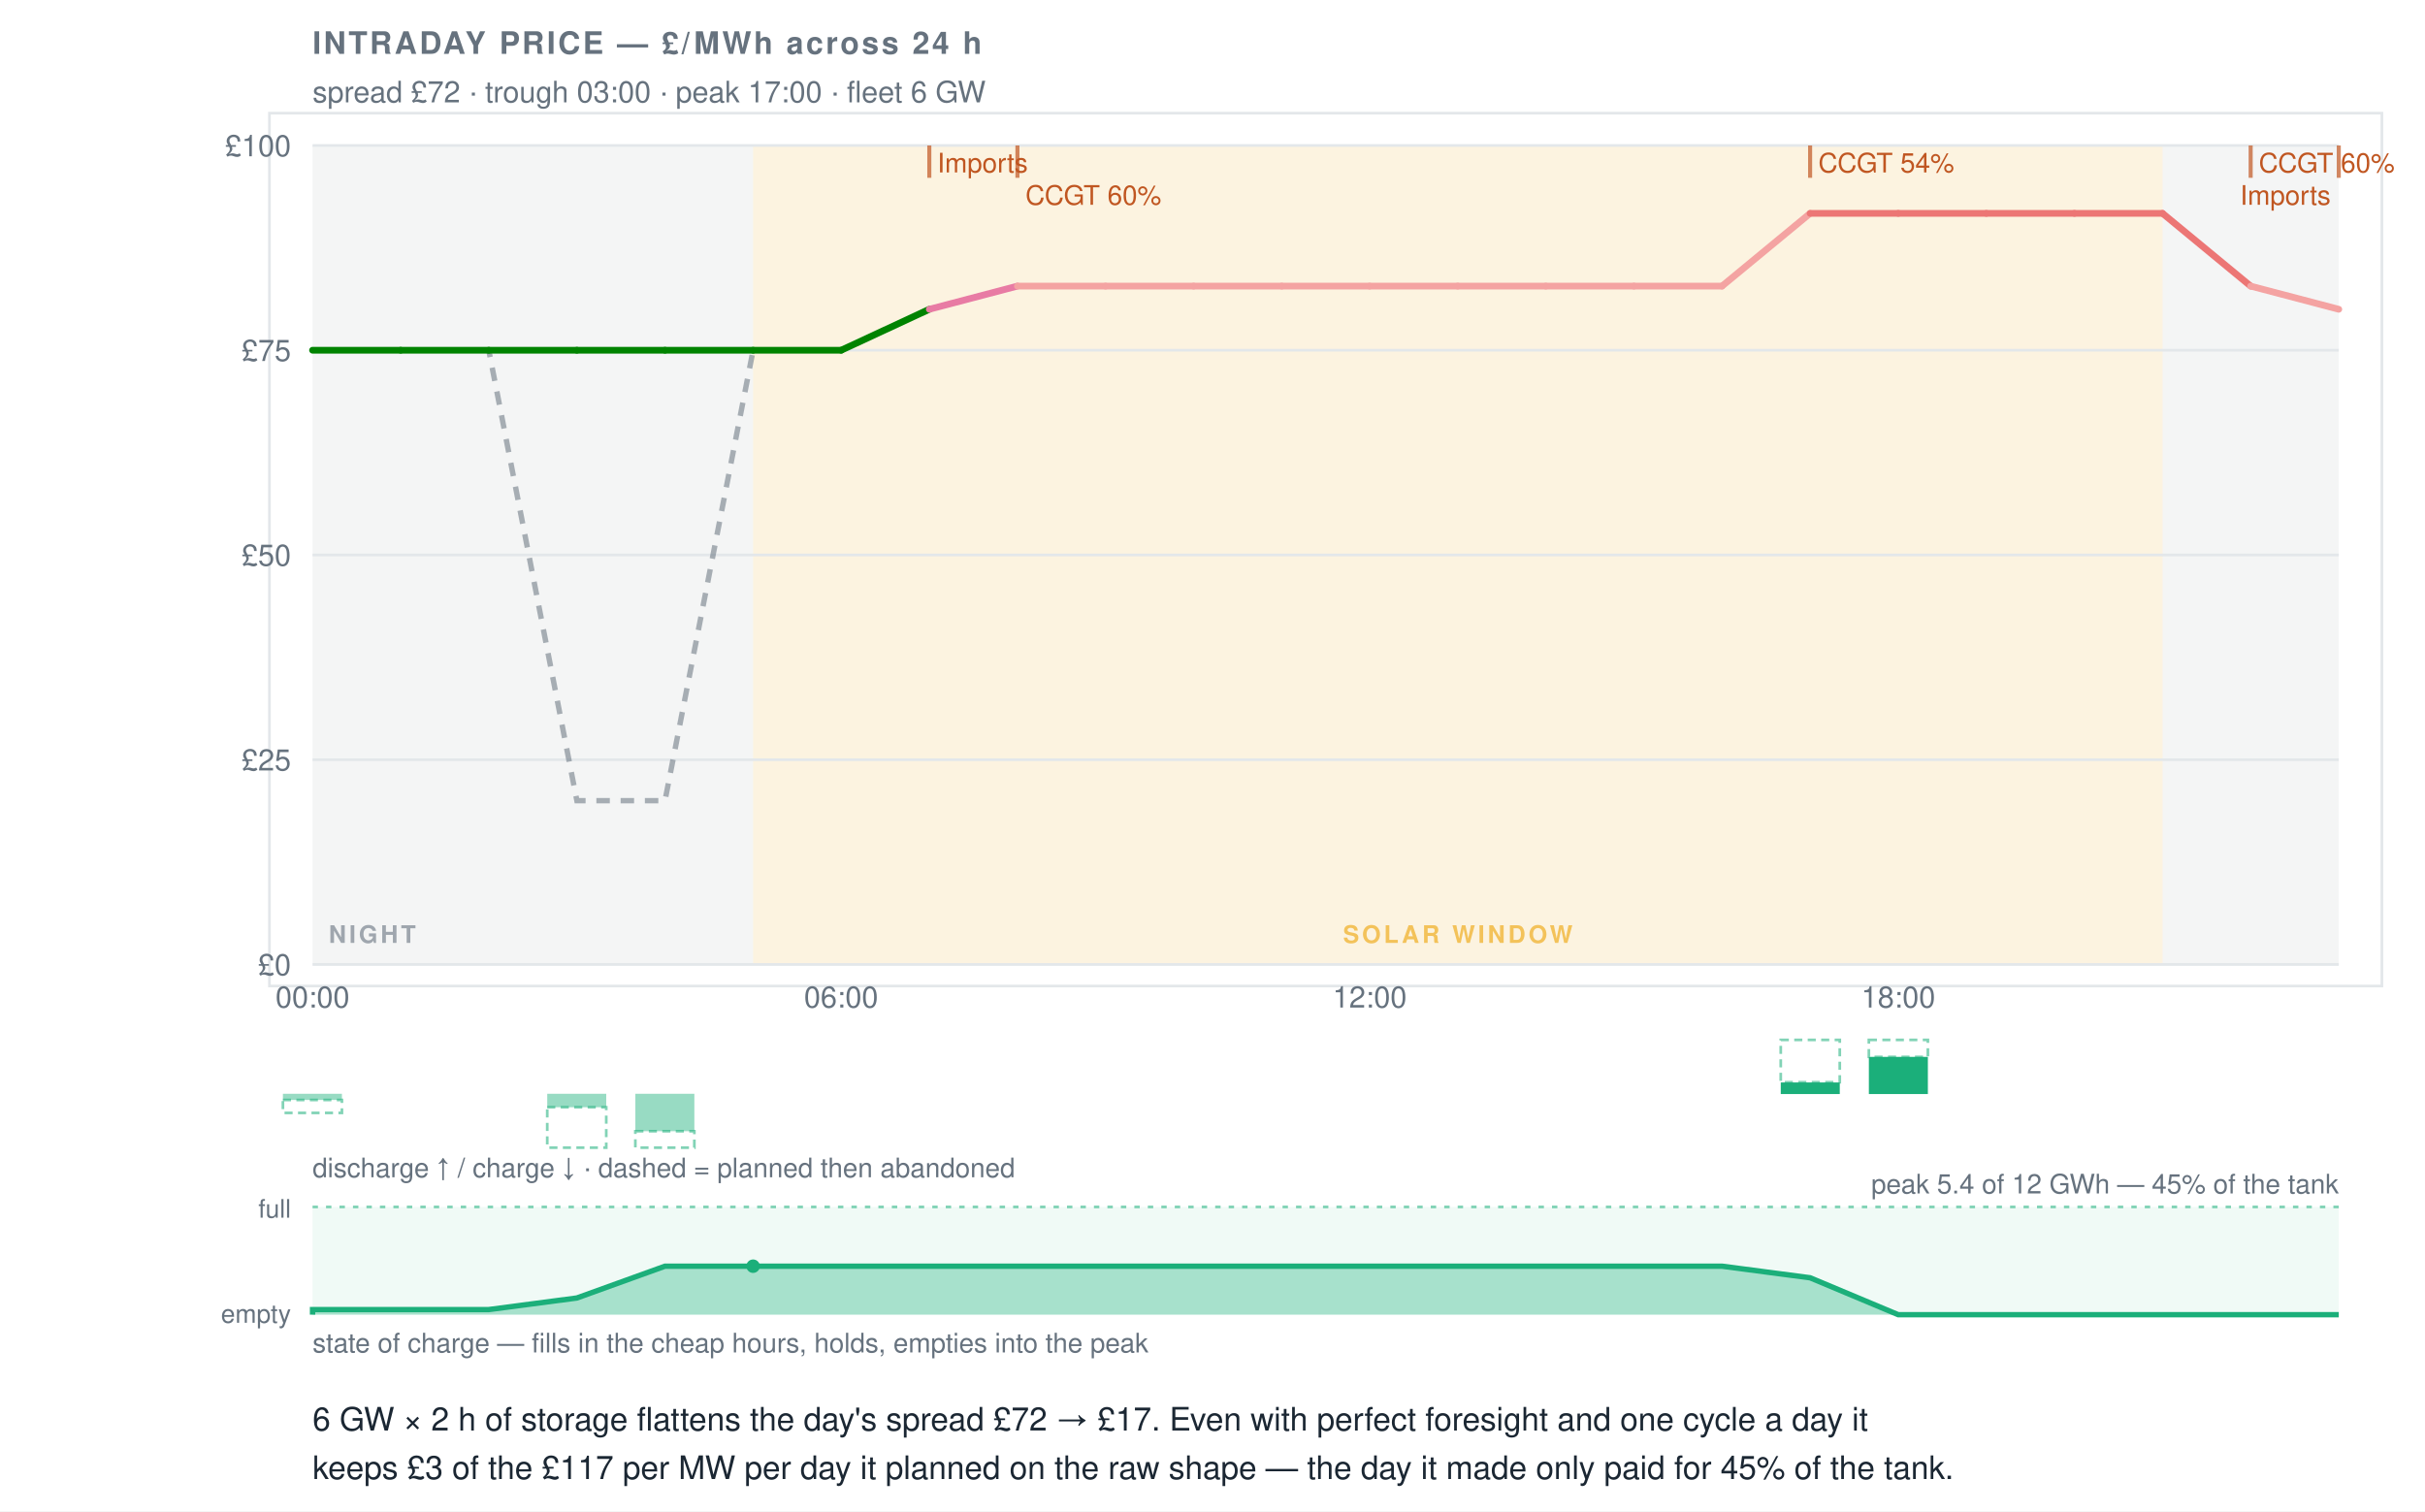
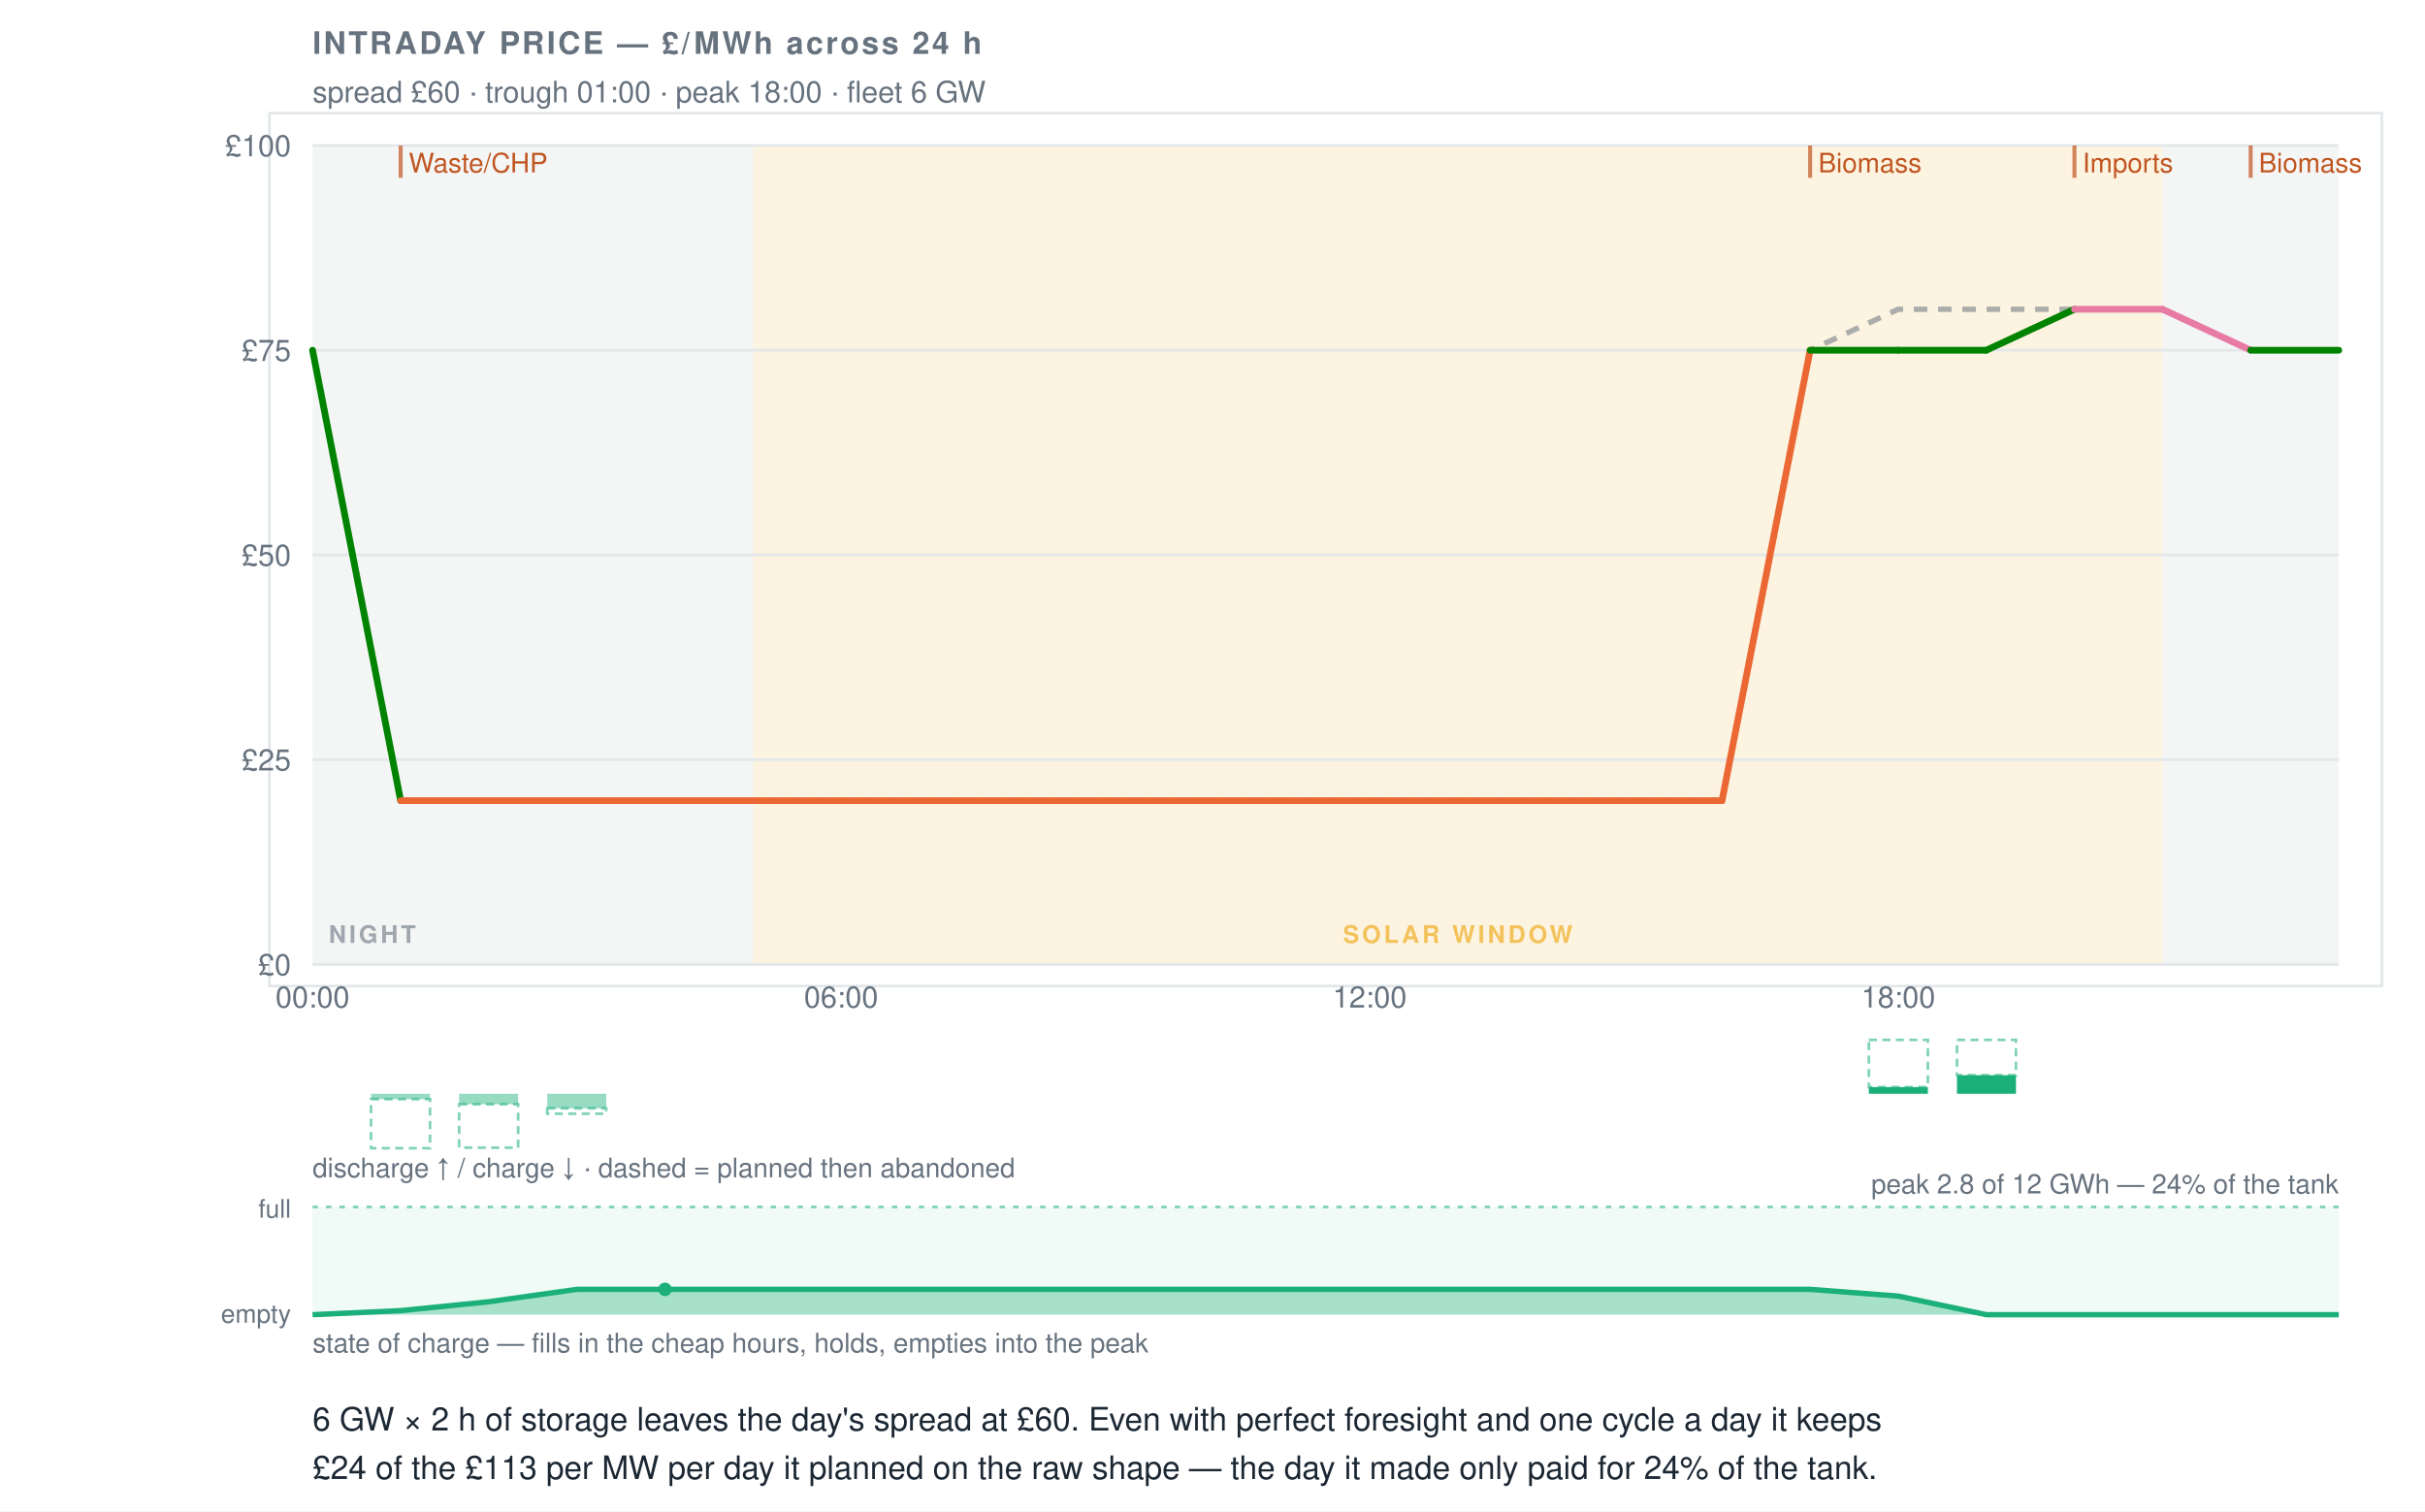
- <svg xmlns="http://www.w3.org/2000/svg" width="900" height="561" viewBox="0 0 900 561" font-family="&quot;Helvetica Neue&quot;,Helvetica,&quot;Segoe UI&quot;,Roboto,sans-serif" data-tool="intraday" role="img" aria-label="6 GW × 2 h of storage flattens the day's spread £72 → £17. Even with perfect foresight and one cycle a day it keeps £3 of the £117 per MW per day it planned on the raw shape — the day it made only paid for 45% of the tank.">
+ <svg xmlns="http://www.w3.org/2000/svg" width="900" height="561" viewBox="0 0 900 561" font-family="&quot;Helvetica Neue&quot;,Helvetica,&quot;Segoe UI&quot;,Roboto,sans-serif" data-tool="intraday" role="img" aria-label="6 GW × 2 h of storage leaves the day's spread at £60. Even with perfect foresight and one cycle a day it keeps £24 of the £113 per MW per day it planned on the raw shape — the day it made only paid for 24% of the tank.">
  <rect x="0" y="0" width="900" height="561" fill="#ffffff" />
  <rect x="100" y="42" width="784" height="324" rx="0" fill="#ffffff" stroke="#e3e7ea" />
  <text x="116" y="20" font-size="11.5" font-weight="700" letter-spacing=".08em" fill="#66727e">INTRADAY PRICE — £/MWh across 24 h</text>
-   <text x="116" y="38" font-size="11" fill="#66727e">spread £72 · trough 03:00 · peak 17:00 · fleet 6 GW</text>
+   <text x="116" y="38" font-size="11" fill="#66727e">spread £60 · trough 01:00 · peak 18:00 · fleet 6 GW</text>
  <rect x="116" y="54" width="163.5" height="304" fill="#66727e12" />
  <rect x="802.6" y="54" width="65.4" height="304" fill="#66727e12" />
  <rect x="279.5" y="54" width="523.1" height="304" fill="#eda1001F" />
  <g opacity="0.6">
    <text x="122" y="350" font-size="9" font-weight="600" letter-spacing=".12em" fill="#66727e">NIGHT</text>
  </g>
  <g opacity="0.6">
    <text x="541.04" y="350" font-size="9" font-weight="600" letter-spacing=".12em" text-anchor="middle" fill="#eda100">SOLAR WINDOW</text>
  </g>
  <line x1="116" y1="358" x2="868" y2="358" stroke="#e3e7ea" stroke-width="1" />
  <text x="108" y="362" font-size="11" text-anchor="end" fill="#66727e">£0</text>
  <line x1="116" y1="282" x2="868" y2="282" stroke="#e3e7ea" stroke-width="1" />
  <text x="108" y="286" font-size="11" text-anchor="end" fill="#66727e">£25</text>
  <line x1="116" y1="206" x2="868" y2="206" stroke="#e3e7ea" stroke-width="1" />
  <text x="108" y="210" font-size="11" text-anchor="end" fill="#66727e">£50</text>
  <line x1="116" y1="130" x2="868" y2="130" stroke="#e3e7ea" stroke-width="1" />
  <text x="108" y="134" font-size="11" text-anchor="end" fill="#66727e">£75</text>
  <line x1="116" y1="54" x2="868" y2="54" stroke="#e3e7ea" stroke-width="1" />
  <text x="108" y="58" font-size="11" text-anchor="end" fill="#66727e">£100</text>
  <text x="116" y="374" font-size="11" text-anchor="middle" fill="#66727e">00:00</text>
  <text x="312.17" y="374" font-size="11" text-anchor="middle" fill="#66727e">06:00</text>
  <text x="508.35" y="374" font-size="11" text-anchor="middle" fill="#66727e">12:00</text>
  <text x="704.52" y="374" font-size="11" text-anchor="middle" fill="#66727e">18:00</text>
-   <polyline data-raw-shape="" points="116,130 148.7,130 181.4,130 214.1,297.2 246.8,297.2 279.5,130 312.2,130 344.9,114.8 377.6,106.2 410.3,106.2 443,106.2 475.7,106.2 508.3,106.2 541,106.2 573.7,106.2 606.4,106.2 639.1,106.2 671.8,79.2 704.5,79.2 737.2,79.2 769.9,79.2 802.6,79.2 835.3,106.2 868,114.8" fill="none" stroke="#66727e" stroke-width="2" stroke-dasharray="5 4" opacity="0.55" />
+   <polyline data-raw-shape="" points="116,130 148.7,297.2 181.4,297.2 214.1,297.2 246.8,297.2 279.5,297.2 312.2,297.2 344.9,297.2 377.6,297.2 410.3,297.2 443,297.2 475.7,297.2 508.3,297.2 541,297.2 573.7,297.2 606.4,297.2 639.1,297.2 671.8,130 704.5,114.8 737.2,114.8 769.9,114.8 802.6,114.8 835.3,130 868,130" fill="none" stroke="#66727e" stroke-width="2" stroke-dasharray="5 4" opacity="0.55" />
  <g data-flat-shape="">
-     <line x1="116" y1="130" x2="148.7" y2="130" stroke="#008300" stroke-width="2.5" stroke-linecap="round" />
-     <line x1="148.7" y1="130" x2="181.4" y2="130" stroke="#008300" stroke-width="2.5" stroke-linecap="round" />
-     <line x1="181.4" y1="130" x2="214.1" y2="130" stroke="#008300" stroke-width="2.5" stroke-linecap="round" />
-     <line x1="214.1" y1="130" x2="246.8" y2="130" stroke="#008300" stroke-width="2.5" stroke-linecap="round" />
-     <line x1="246.8" y1="130" x2="279.5" y2="130" stroke="#008300" stroke-width="2.5" stroke-linecap="round" />
-     <line x1="279.5" y1="130" x2="312.2" y2="130" stroke="#008300" stroke-width="2.5" stroke-linecap="round" />
-     <line x1="312.2" y1="130" x2="344.9" y2="114.8" stroke="#008300" stroke-width="2.5" stroke-linecap="round" />
-     <line x1="344.9" y1="114.8" x2="377.6" y2="106.2" stroke="#e87ba4" stroke-width="2.5" stroke-linecap="round" />
-     <line x1="377.6" y1="106.2" x2="410.3" y2="106.2" stroke="#f4a3a2" stroke-width="2.5" stroke-linecap="round" />
-     <line x1="410.3" y1="106.2" x2="443" y2="106.2" stroke="#f4a3a2" stroke-width="2.5" stroke-linecap="round" />
-     <line x1="443" y1="106.2" x2="475.7" y2="106.2" stroke="#f4a3a2" stroke-width="2.5" stroke-linecap="round" />
-     <line x1="475.7" y1="106.2" x2="508.3" y2="106.2" stroke="#f4a3a2" stroke-width="2.5" stroke-linecap="round" />
-     <line x1="508.3" y1="106.2" x2="541" y2="106.2" stroke="#f4a3a2" stroke-width="2.5" stroke-linecap="round" />
-     <line x1="541" y1="106.2" x2="573.7" y2="106.2" stroke="#f4a3a2" stroke-width="2.5" stroke-linecap="round" />
-     <line x1="573.7" y1="106.2" x2="606.4" y2="106.2" stroke="#f4a3a2" stroke-width="2.5" stroke-linecap="round" />
-     <line x1="606.4" y1="106.2" x2="639.1" y2="106.2" stroke="#f4a3a2" stroke-width="2.5" stroke-linecap="round" />
-     <line x1="639.1" y1="106.2" x2="671.8" y2="79.2" stroke="#f4a3a2" stroke-width="2.5" stroke-linecap="round" />
-     <line x1="671.8" y1="79.2" x2="704.5" y2="79.2" stroke="#ec7675" stroke-width="2.5" stroke-linecap="round" />
-     <line x1="704.5" y1="79.2" x2="737.2" y2="79.2" stroke="#ec7675" stroke-width="2.5" stroke-linecap="round" />
-     <line x1="737.2" y1="79.2" x2="769.9" y2="79.2" stroke="#ec7675" stroke-width="2.5" stroke-linecap="round" />
-     <line x1="769.9" y1="79.2" x2="802.6" y2="79.2" stroke="#ec7675" stroke-width="2.5" stroke-linecap="round" />
-     <line x1="802.6" y1="79.2" x2="835.3" y2="106.2" stroke="#ec7675" stroke-width="2.5" stroke-linecap="round" />
-     <line x1="835.3" y1="106.2" x2="868" y2="114.8" stroke="#f4a3a2" stroke-width="2.5" stroke-linecap="round" />
+     <line x1="116" y1="130" x2="148.7" y2="297.2" stroke="#008300" stroke-width="2.5" stroke-linecap="round" />
+     <line x1="148.7" y1="297.2" x2="181.4" y2="297.2" stroke="#eb6834" stroke-width="2.5" stroke-linecap="round" />
+     <line x1="181.4" y1="297.2" x2="214.1" y2="297.2" stroke="#eb6834" stroke-width="2.5" stroke-linecap="round" />
+     <line x1="214.1" y1="297.2" x2="246.8" y2="297.2" stroke="#eb6834" stroke-width="2.5" stroke-linecap="round" />
+     <line x1="246.8" y1="297.2" x2="279.5" y2="297.2" stroke="#eb6834" stroke-width="2.5" stroke-linecap="round" />
+     <line x1="279.5" y1="297.2" x2="312.2" y2="297.2" stroke="#eb6834" stroke-width="2.5" stroke-linecap="round" />
+     <line x1="312.2" y1="297.2" x2="344.9" y2="297.2" stroke="#eb6834" stroke-width="2.5" stroke-linecap="round" />
+     <line x1="344.9" y1="297.2" x2="377.6" y2="297.2" stroke="#eb6834" stroke-width="2.5" stroke-linecap="round" />
+     <line x1="377.6" y1="297.2" x2="410.3" y2="297.2" stroke="#eb6834" stroke-width="2.5" stroke-linecap="round" />
+     <line x1="410.3" y1="297.2" x2="443" y2="297.2" stroke="#eb6834" stroke-width="2.5" stroke-linecap="round" />
+     <line x1="443" y1="297.2" x2="475.7" y2="297.2" stroke="#eb6834" stroke-width="2.5" stroke-linecap="round" />
+     <line x1="475.7" y1="297.2" x2="508.3" y2="297.2" stroke="#eb6834" stroke-width="2.5" stroke-linecap="round" />
+     <line x1="508.3" y1="297.2" x2="541" y2="297.2" stroke="#eb6834" stroke-width="2.5" stroke-linecap="round" />
+     <line x1="541" y1="297.2" x2="573.7" y2="297.2" stroke="#eb6834" stroke-width="2.5" stroke-linecap="round" />
+     <line x1="573.7" y1="297.2" x2="606.4" y2="297.2" stroke="#eb6834" stroke-width="2.5" stroke-linecap="round" />
+     <line x1="606.4" y1="297.2" x2="639.1" y2="297.2" stroke="#eb6834" stroke-width="2.5" stroke-linecap="round" />
+     <line x1="639.1" y1="297.2" x2="671.8" y2="130" stroke="#eb6834" stroke-width="2.5" stroke-linecap="round" />
+     <line x1="671.8" y1="130" x2="704.5" y2="130" stroke="#008300" stroke-width="2.5" stroke-linecap="round" />
+     <line x1="704.5" y1="130" x2="737.2" y2="130" stroke="#008300" stroke-width="2.5" stroke-linecap="round" />
+     <line x1="737.2" y1="130" x2="769.9" y2="114.8" stroke="#008300" stroke-width="2.5" stroke-linecap="round" />
+     <line x1="769.9" y1="114.8" x2="802.6" y2="114.8" stroke="#e87ba4" stroke-width="2.5" stroke-linecap="round" />
+     <line x1="802.6" y1="114.8" x2="835.3" y2="130" stroke="#e87ba4" stroke-width="2.5" stroke-linecap="round" />
+     <line x1="835.3" y1="130" x2="868" y2="130" stroke="#008300" stroke-width="2.5" stroke-linecap="round" />
  </g>
-   <line x1="344.9" y1="54" x2="344.9" y2="66" stroke="#C05621" stroke-width="1.5" opacity="0.7" />
-   <text x="347.87" y="64" font-size="10" fill="#C05621">Imports</text>
-   <line x1="377.6" y1="54" x2="377.6" y2="66" stroke="#C05621" stroke-width="1.5" opacity="0.7" />
-   <text x="380.57" y="76" font-size="10" fill="#C05621">CCGT 60%</text>
+   <line x1="148.7" y1="54" x2="148.7" y2="66" stroke="#C05621" stroke-width="1.5" opacity="0.7" />
+   <text x="151.7" y="64" font-size="10" fill="#C05621">Waste/CHP</text>
  <line x1="671.8" y1="54" x2="671.8" y2="66" stroke="#C05621" stroke-width="1.5" opacity="0.7" />
-   <text x="674.83" y="64" font-size="10" fill="#C05621">CCGT 54%</text>
+   <text x="674.83" y="64" font-size="10" fill="#C05621">Biomass</text>
+   <line x1="769.9" y1="54" x2="769.9" y2="66" stroke="#C05621" stroke-width="1.5" opacity="0.7" />
+   <text x="772.91" y="64" font-size="10" fill="#C05621">Imports</text>
  <line x1="835.3" y1="54" x2="835.3" y2="66" stroke="#C05621" stroke-width="1.5" opacity="0.7" />
-   <text x="838.3" y="64" font-size="10" fill="#C05621">CCGT 60%</text>
-   <line x1="868" y1="54" x2="868" y2="66" stroke="#C05621" stroke-width="1.5" opacity="0.7" />
-   <text x="865" y="76" font-size="10" text-anchor="end" fill="#C05621">Imports</text>
-   <rect data-dropped="" x="105" y="408.3" width="21.9" height="4.8" fill="none" stroke="#1baf7a" stroke-width="1" stroke-dasharray="3 2" opacity="0.55" />
-   <rect data-charge="" x="105" y="406" width="21.9" height="2.3" fill="#1baf7a" opacity="0.45" />
-   <rect data-dropped="" x="203.1" y="411" width="21.9" height="15" fill="none" stroke="#1baf7a" stroke-width="1" stroke-dasharray="3 2" opacity="0.55" />
-   <rect data-charge="" x="203.1" y="406" width="21.9" height="5" fill="#1baf7a" opacity="0.45" />
-   <rect data-dropped="" x="235.8" y="419.9" width="21.9" height="6.1" fill="none" stroke="#1baf7a" stroke-width="1" stroke-dasharray="3 2" opacity="0.55" />
-   <rect data-charge="" x="235.8" y="406" width="21.9" height="13.9" fill="#1baf7a" opacity="0.45" />
-   <rect data-dropped="" x="660.9" y="386" width="21.9" height="15.7" fill="none" stroke="#1baf7a" stroke-width="1" stroke-dasharray="3 2" opacity="0.55" />
-   <rect data-discharge="" x="660.9" y="401.8" width="21.9" height="4.3" fill="#1baf7a" />
-   <rect data-dropped="" x="693.6" y="386" width="21.9" height="6.3" fill="none" stroke="#1baf7a" stroke-width="1" stroke-dasharray="3 2" opacity="0.55" />
-   <rect data-discharge="" x="693.6" y="392.3" width="21.9" height="13.8" fill="#1baf7a" />
+   <text x="838.3" y="64" font-size="10" fill="#C05621">Biomass</text>
+   <rect data-dropped="" x="137.7" y="408" width="21.9" height="18.2" fill="none" stroke="#1baf7a" stroke-width="1" stroke-dasharray="3 2" opacity="0.55" />
+   <rect data-charge="" x="137.7" y="406" width="21.9" height="2" fill="#1baf7a" opacity="0.45" />
+   <rect data-dropped="" x="170.4" y="409.9" width="21.9" height="16.1" fill="none" stroke="#1baf7a" stroke-width="1" stroke-dasharray="3 2" opacity="0.55" />
+   <rect data-charge="" x="170.4" y="406" width="21.9" height="3.9" fill="#1baf7a" opacity="0.45" />
+   <rect data-dropped="" x="203.1" y="411.4" width="21.9" height="2" fill="none" stroke="#1baf7a" stroke-width="1" stroke-dasharray="3 2" opacity="0.55" />
+   <rect data-charge="" x="203.1" y="406" width="21.9" height="5.4" fill="#1baf7a" opacity="0.45" />
+   <rect data-dropped="" x="693.6" y="386" width="21.9" height="17.5" fill="none" stroke="#1baf7a" stroke-width="1" stroke-dasharray="3 2" opacity="0.55" />
+   <rect data-discharge="" x="693.6" y="403.5" width="21.9" height="2.5" fill="#1baf7a" />
+   <rect data-dropped="" x="726.3" y="386" width="21.9" height="13.1" fill="none" stroke="#1baf7a" stroke-width="1" stroke-dasharray="3 2" opacity="0.55" />
+   <rect data-discharge="" x="726.3" y="399.1" width="21.9" height="6.9" fill="#1baf7a" />
  <text x="116" y="437" font-size="10" fill="#66727e">discharge ↑ / charge ↓ · dashed = planned then abandoned</text>
  <rect x="116" y="448" width="752" height="40" fill="#1baf7a" opacity="0.07" />
-   <path data-soc="" d="M116,488 L116,488 L116,486.1 L148.7,486.1 L181.4,486.1 L214.1,481.8 L246.8,470 L279.5,470 L312.2,470 L344.9,470 L377.6,470 L410.3,470 L443,470 L475.7,470 L508.3,470 L541,470 L573.7,470 L606.4,470 L639.1,470 L671.8,474.3 L704.5,488 L737.2,488 L769.9,488 L802.6,488 L835.3,488 L868,488 L868,488 Z" fill="#1baf7a" opacity="0.34" />
-   <polyline data-soc-line="" points="116,488 116,486.1 148.7,486.1 181.4,486.1 214.1,481.8 246.8,470 279.5,470 312.2,470 344.9,470 377.6,470 410.3,470 443,470 475.7,470 508.3,470 541,470 573.7,470 606.4,470 639.1,470 671.8,474.3 704.5,488 737.2,488 769.9,488 802.6,488 835.3,488 868,488" fill="none" stroke="#1baf7a" stroke-width="2" />
+   <path data-soc="" d="M116,488 L116,488 L116,488 L148.7,486.5 L181.4,483.2 L214.1,478.6 L246.8,478.6 L279.5,478.6 L312.2,478.6 L344.9,478.6 L377.6,478.6 L410.3,478.6 L443,478.6 L475.7,478.6 L508.3,478.6 L541,478.6 L573.7,478.6 L606.4,478.6 L639.1,478.6 L671.8,478.6 L704.5,481.1 L737.2,488 L769.9,488 L802.6,488 L835.3,488 L868,488 L868,488 Z" fill="#1baf7a" opacity="0.34" />
+   <polyline data-soc-line="" points="116,488 116,488 148.7,486.5 181.4,483.2 214.1,478.6 246.8,478.6 279.5,478.6 312.2,478.6 344.9,478.6 377.6,478.6 410.3,478.6 443,478.6 475.7,478.6 508.3,478.6 541,478.6 573.7,478.6 606.4,478.6 639.1,478.6 671.8,478.6 704.5,481.1 737.2,488 769.9,488 802.6,488 835.3,488 868,488" fill="none" stroke="#1baf7a" stroke-width="2" />
  <line x1="116" y1="448" x2="868" y2="448" stroke="#1baf7a" stroke-width="1" stroke-dasharray="2 3" opacity="0.55" />
  <text x="108" y="452" font-size="9.5" text-anchor="end" fill="#66727e">full</text>
  <text x="108" y="491" font-size="9.5" text-anchor="end" fill="#66727e">empty</text>
-   <circle cx="279.5" cy="470" r="2.5" fill="#1baf7a" />
-   <text x="868" y="443" font-size="10" text-anchor="end" fill="#66727e">peak 5.4 of 12 GWh — 45% of the tank</text>
+   <circle cx="246.8" cy="478.6" r="2.5" fill="#1baf7a" />
+   <text x="868" y="443" font-size="10" text-anchor="end" fill="#66727e">peak 2.8 of 12 GWh — 24% of the tank</text>
  <text x="116" y="502" font-size="10" fill="#66727e">state of charge — fills in the cheap hours, holds, empties into the peak</text>
  <g data-verdict="">
-     <text x="116" y="531" font-size="12" fill="#1b2733">6 GW × 2 h of storage flattens the day's spread £72 → £17. Even with perfect foresight and one cycle a day it</text>
-     <text x="116" y="549" font-size="12" fill="#1b2733">keeps £3 of the £117 per MW per day it planned on the raw shape — the day it made only paid for 45% of the tank.</text>
+     <text x="116" y="531" font-size="12" fill="#1b2733">6 GW × 2 h of storage leaves the day's spread at £60. Even with perfect foresight and one cycle a day it keeps</text>
+     <text x="116" y="549" font-size="12" fill="#1b2733">£24 of the £113 per MW per day it planned on the raw shape — the day it made only paid for 24% of the tank.</text>
  </g>
</svg>
